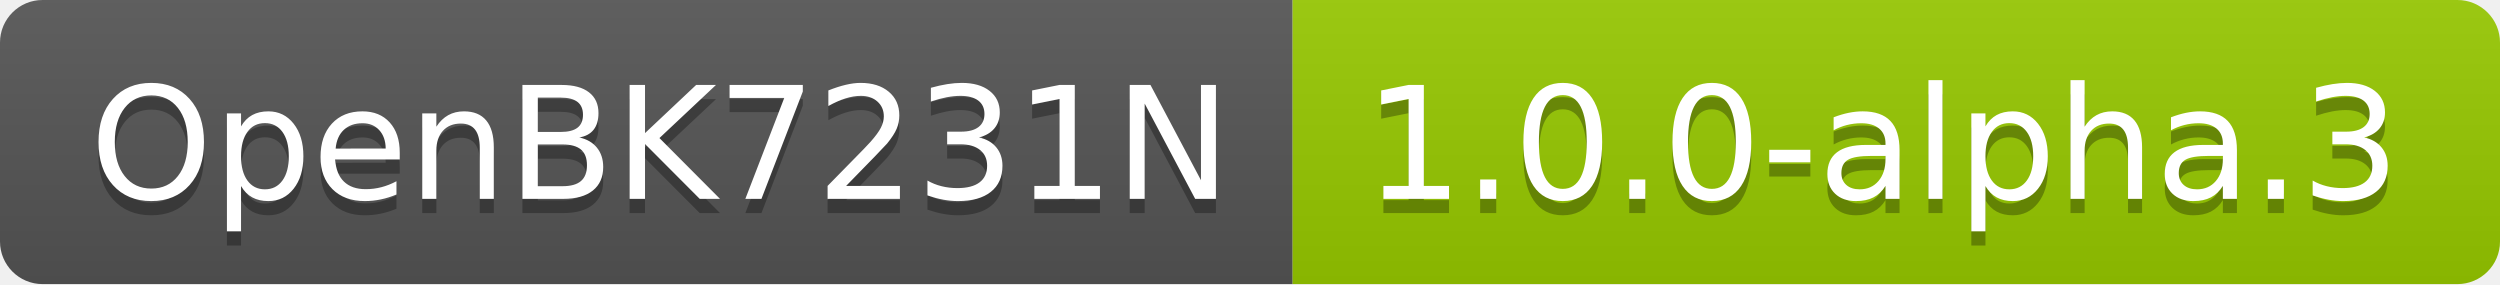
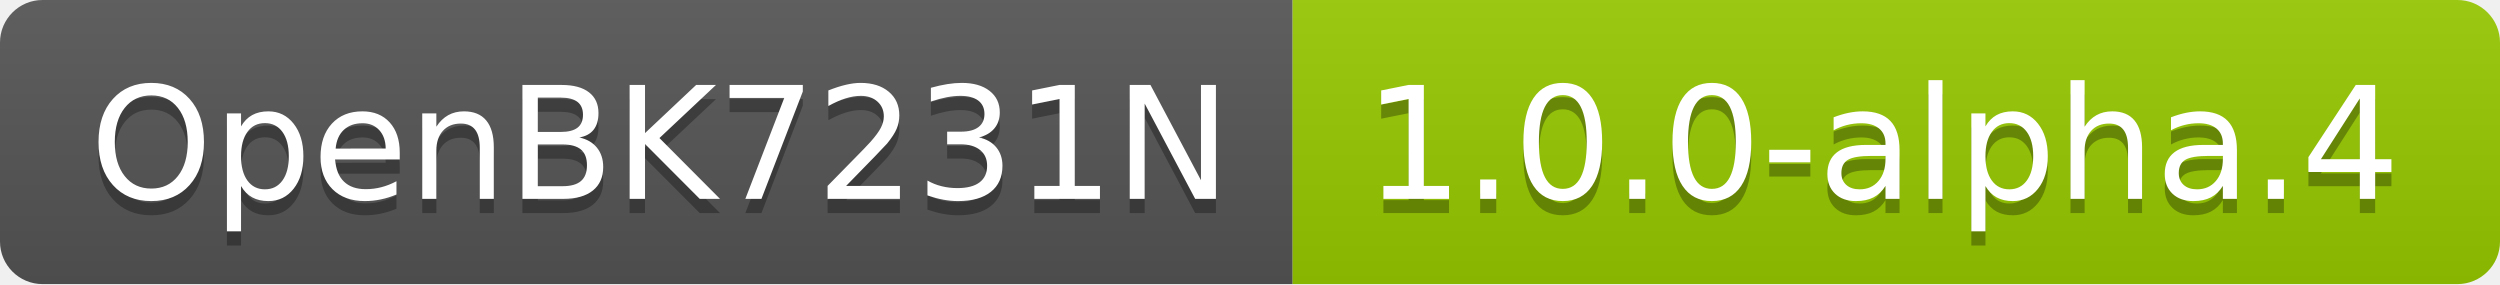
- <svg xmlns="http://www.w3.org/2000/svg" width="176" height="20" role="img" aria-label="OpenBK7231N: 1.0.0-alpha.3">
+ <svg xmlns="http://www.w3.org/2000/svg" width="176" height="20" role="img" aria-label="OpenBK7231N: 1.0.0-alpha.4">
  <linearGradient id="s" x2="0" y2="100%">
    <stop offset="0" stop-color="#bbb" stop-opacity=".1" />
    <stop offset="1" stop-opacity=".1" />
  </linearGradient>
  <clipPath id="r">
    <rect width="176" height="20" rx="3" fill="#fff" />
  </clipPath>
  <g clip-path="url(#r)">
    <rect width="91" height="20" fill="#555" />
    <rect x="91" width="85" height="20" fill="#97ca00" />
    <rect width="176" height="20" fill="url(#s)" />
  </g>
  <g fill="#fff" text-anchor="middle" font-family="Verdana,Geneva,DejaVu Sans,sans-serif" text-rendering="geometricPrecision" font-size="110">
    <text aria-hidden="true" x="465" y="150" fill="#010101" fill-opacity=".3" transform="scale(.1)" textLength="810">OpenBK7231N</text>
    <text x="465" y="140" transform="scale(.1)" fill="#fff" textLength="810">OpenBK7231N</text>
-     <text aria-hidden="true" x="1325" y="150" fill="#010101" fill-opacity=".3" transform="scale(.1)" textLength="750">1.0.0-alpha.3</text>
-     <text x="1325" y="140" transform="scale(.1)" fill="#fff" textLength="750">1.0.0-alpha.3</text>
+     <text aria-hidden="true" x="1325" y="150" fill="#010101" fill-opacity=".3" transform="scale(.1)" textLength="750">1.0.0-alpha.4</text>
+     <text x="1325" y="140" transform="scale(.1)" fill="#fff" textLength="750">1.0.0-alpha.4</text>
  </g>
</svg>
